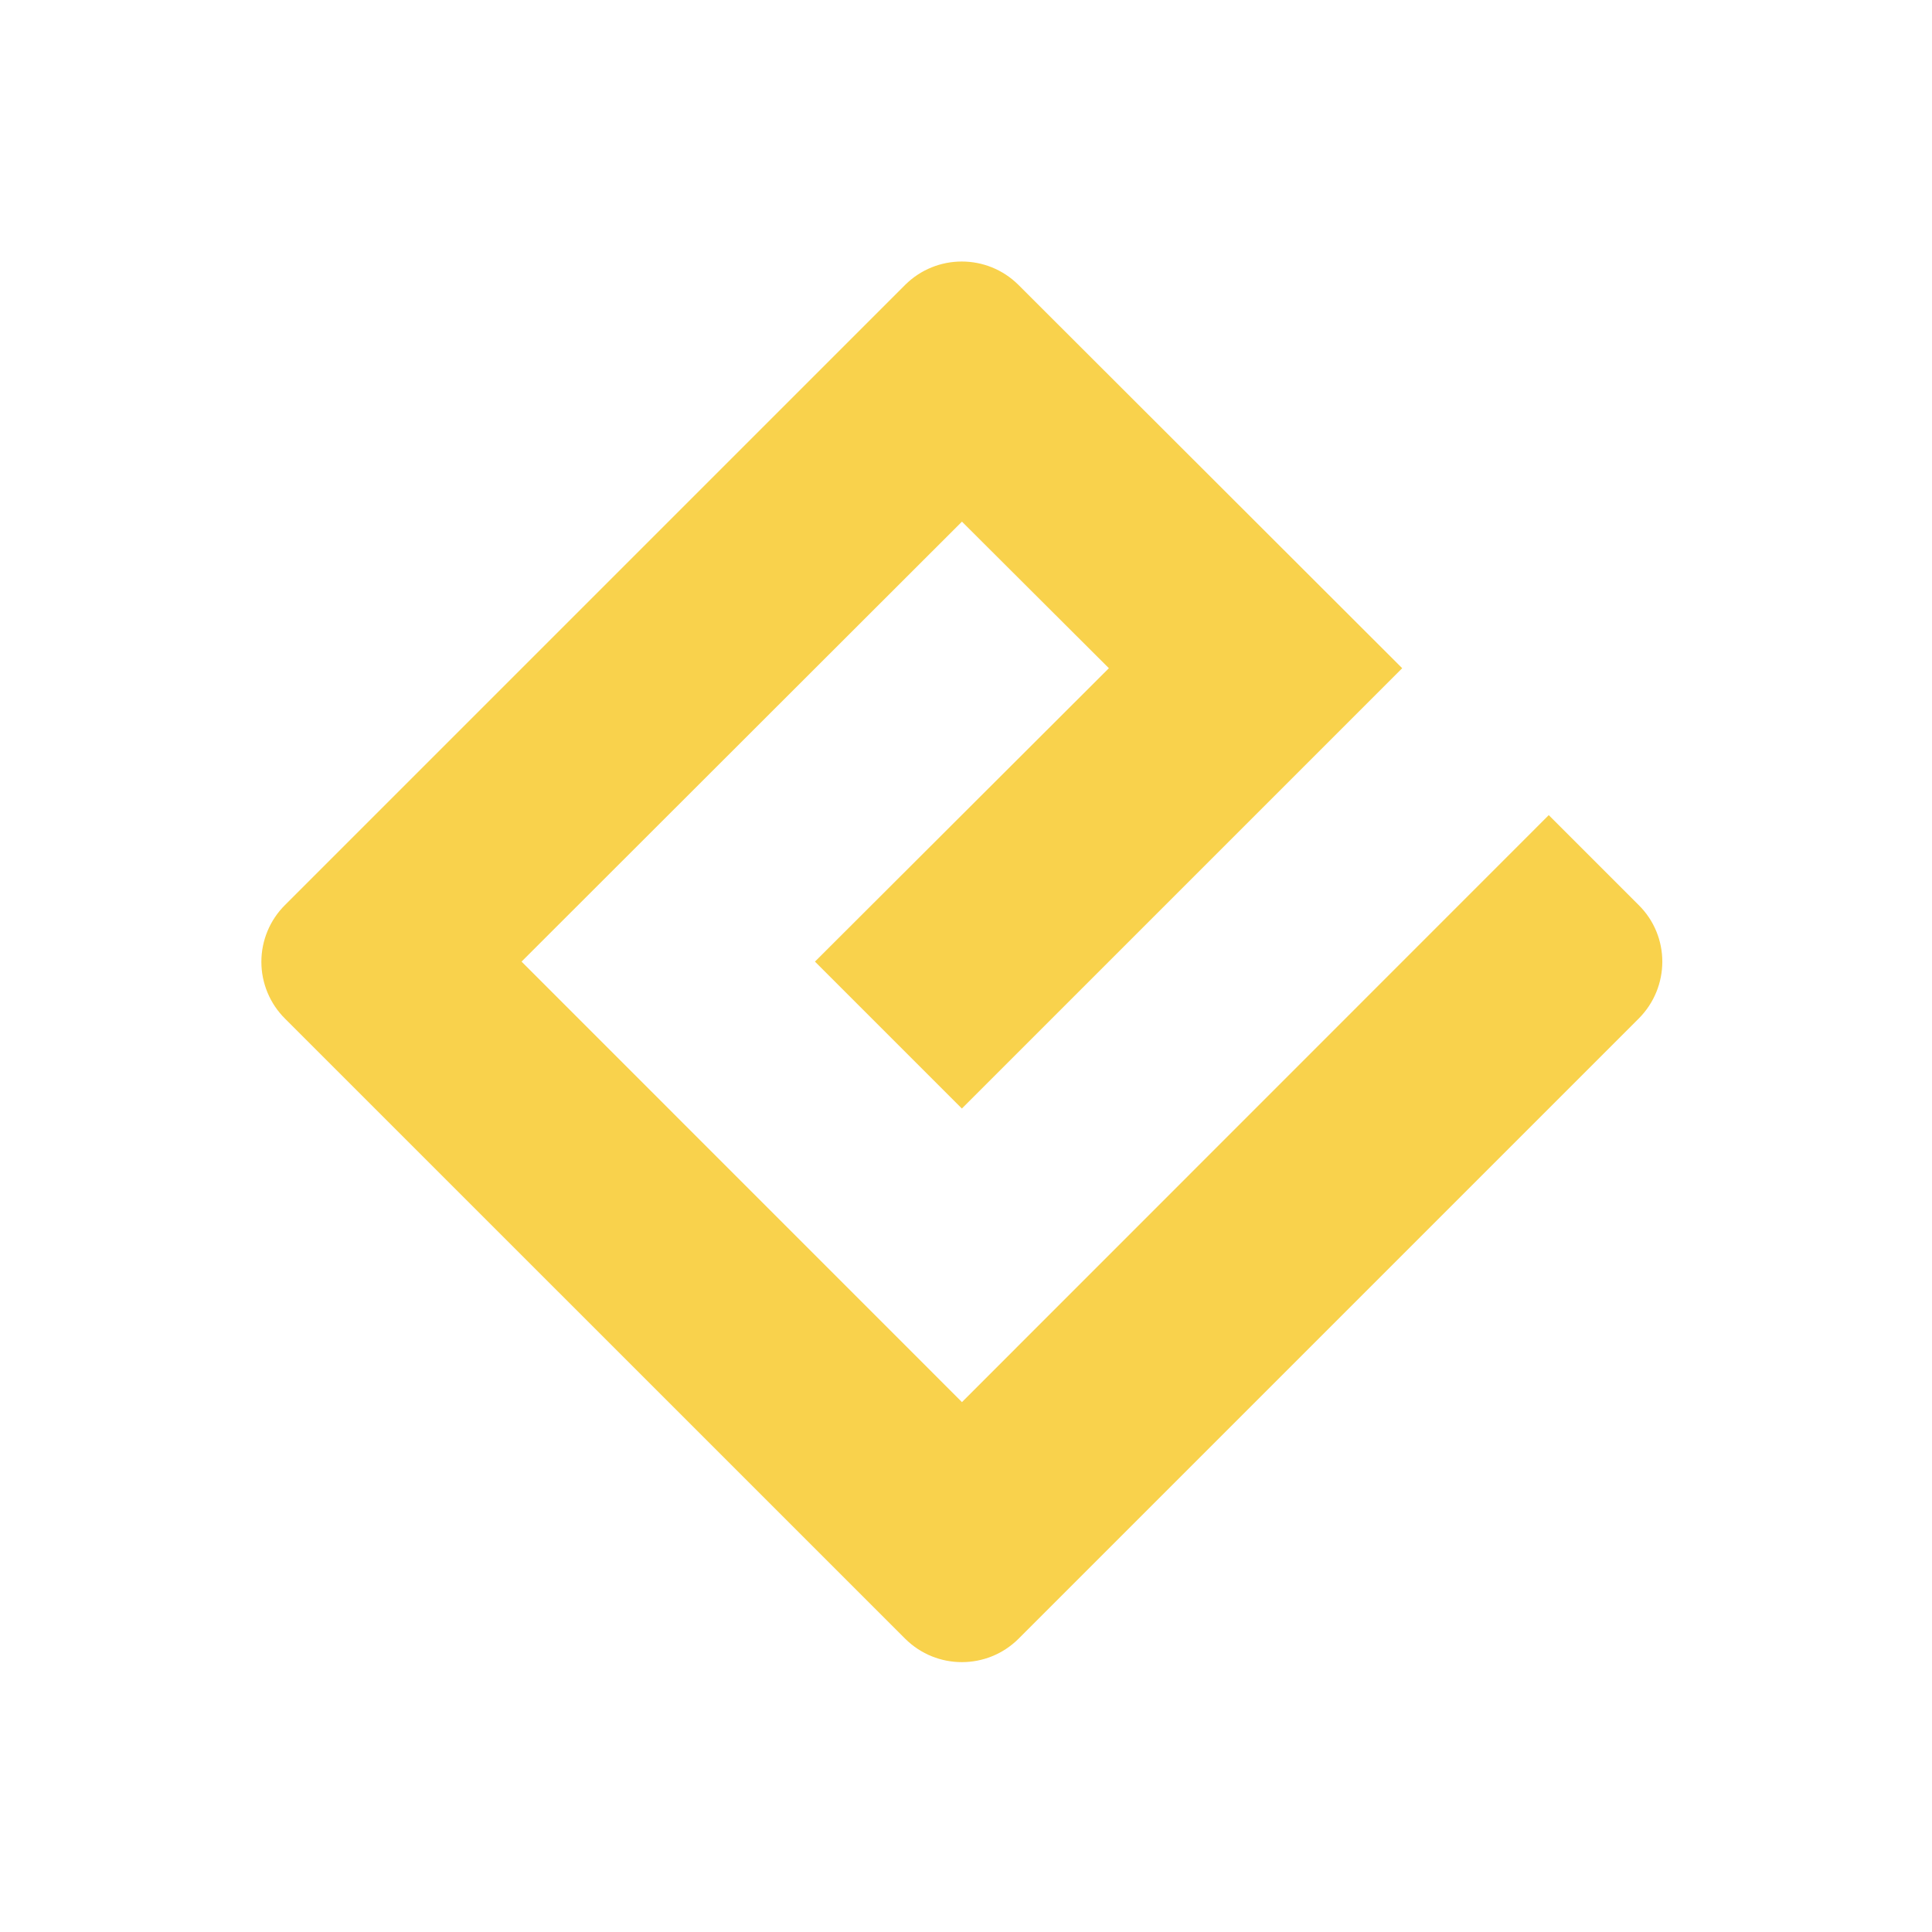
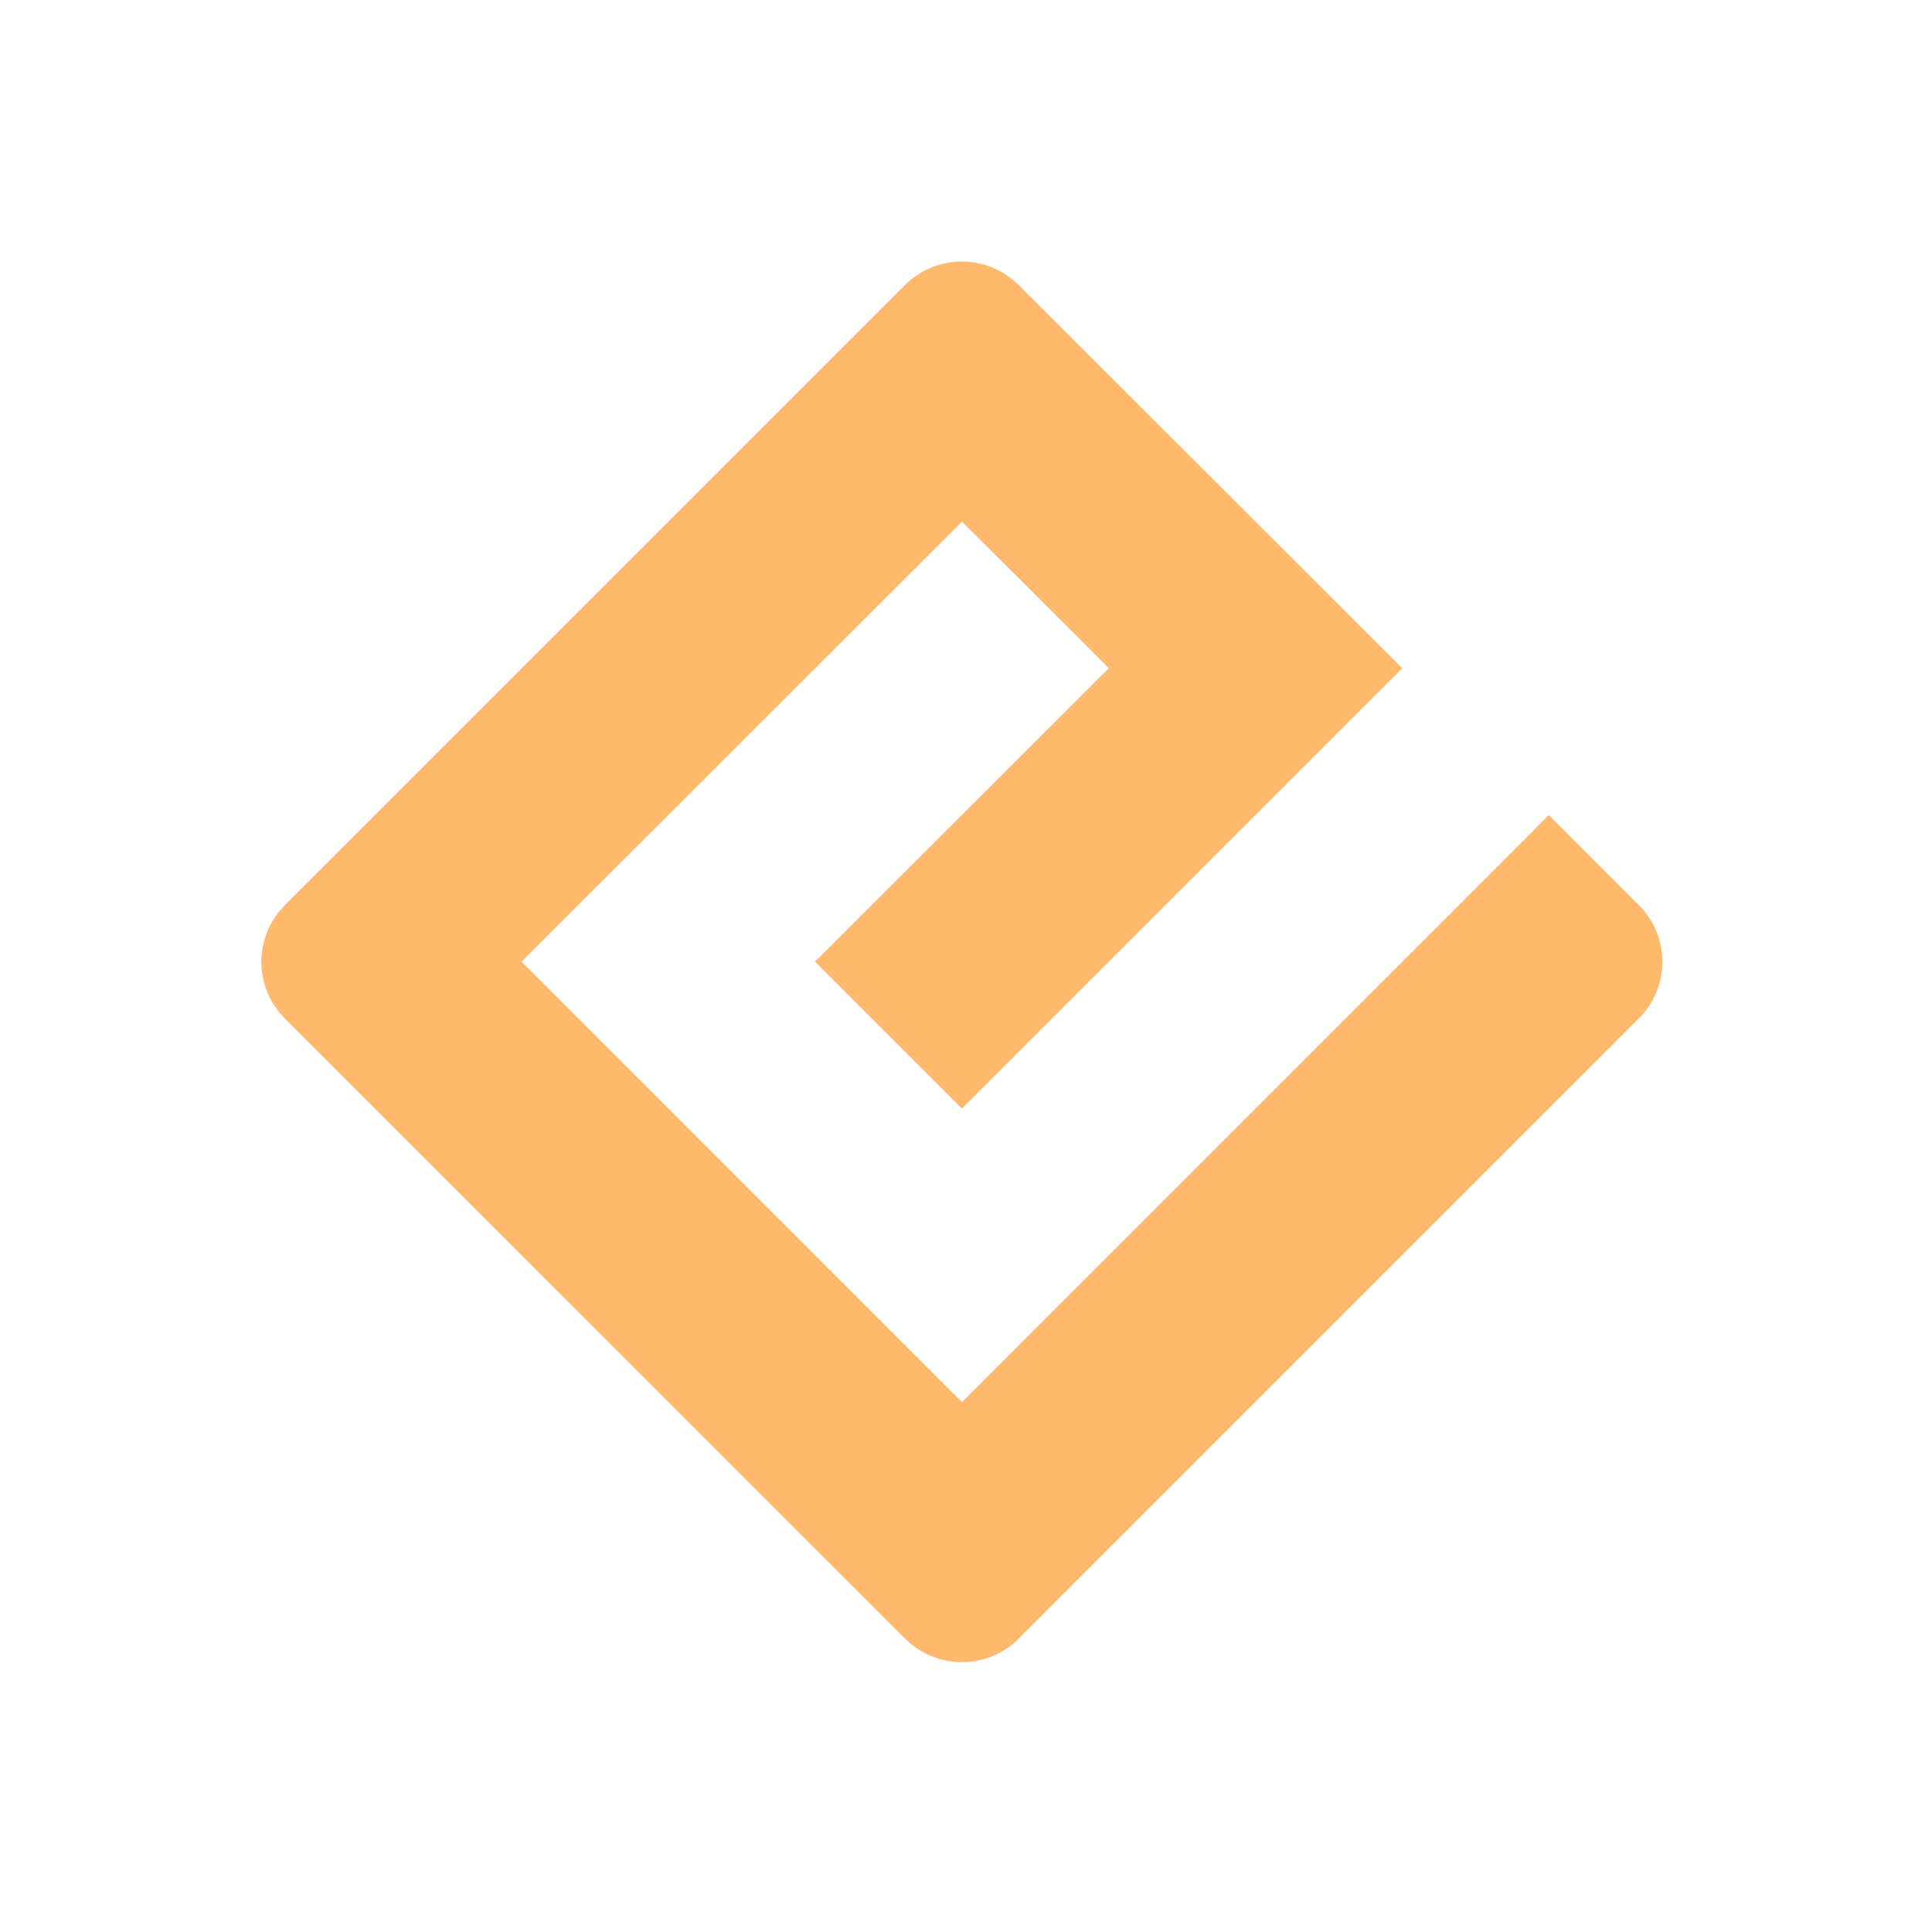
<svg xmlns="http://www.w3.org/2000/svg" width="22" height="22">
-   <path d="M10.954 15.966L5.939 10.95l5.015-5.01 1.673 1.669L9.28 10.95l1.673 1.673 5.014-5.014-4.37-4.365a.915.915 0 0 0-1.29 0l-7.061 7.061a.912.912 0 0 0 0 1.295l7.062 7.061a.915.915 0 0 0 1.29 0l7.061-7.061c.36-.36.36-.94 0-1.295l-1.023-1.023zm0 0" fill="#f9d24c" />
+   <path d="M10.954 15.966L5.939 10.95l5.015-5.01 1.673 1.669L9.28 10.95l1.673 1.673 5.014-5.014-4.37-4.365a.915.915 0 0 0-1.29 0l-7.061 7.061a.912.912 0 0 0 0 1.295l7.062 7.061a.915.915 0 0 0 1.29 0l7.061-7.061c.36-.36.36-.94 0-1.295l-1.023-1.023zm0 0" fill="#ffb86c" />
</svg>
